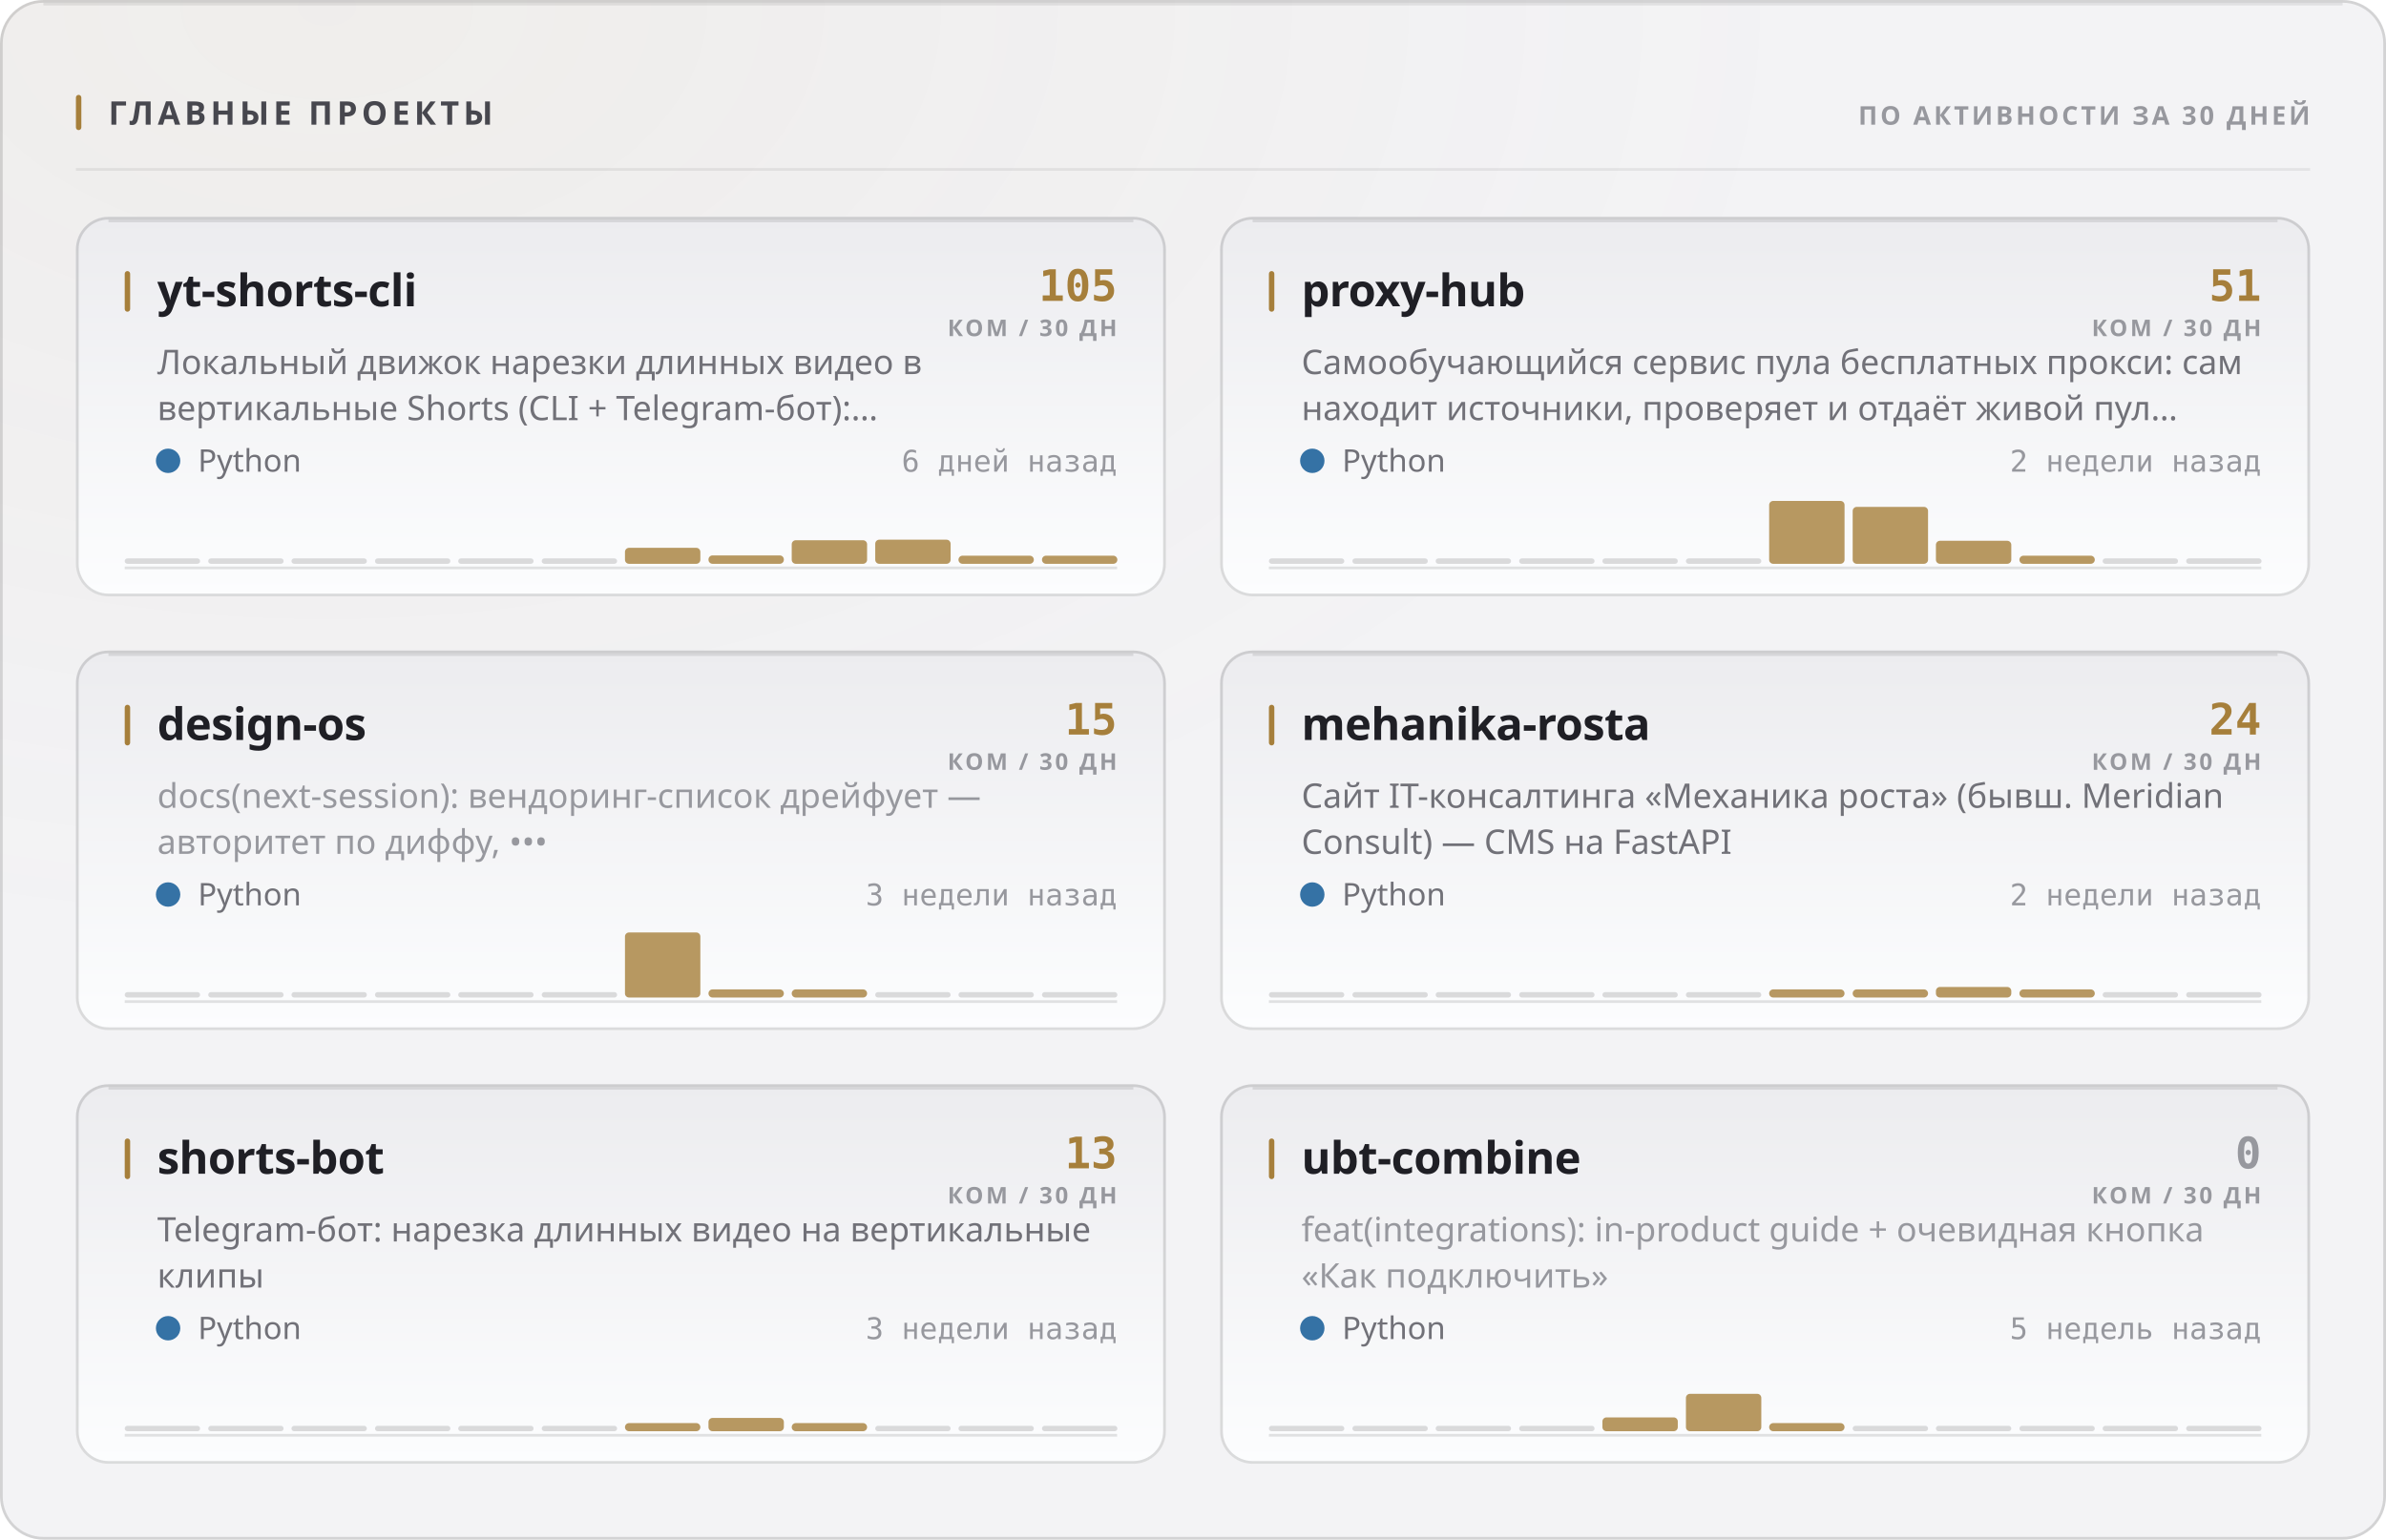
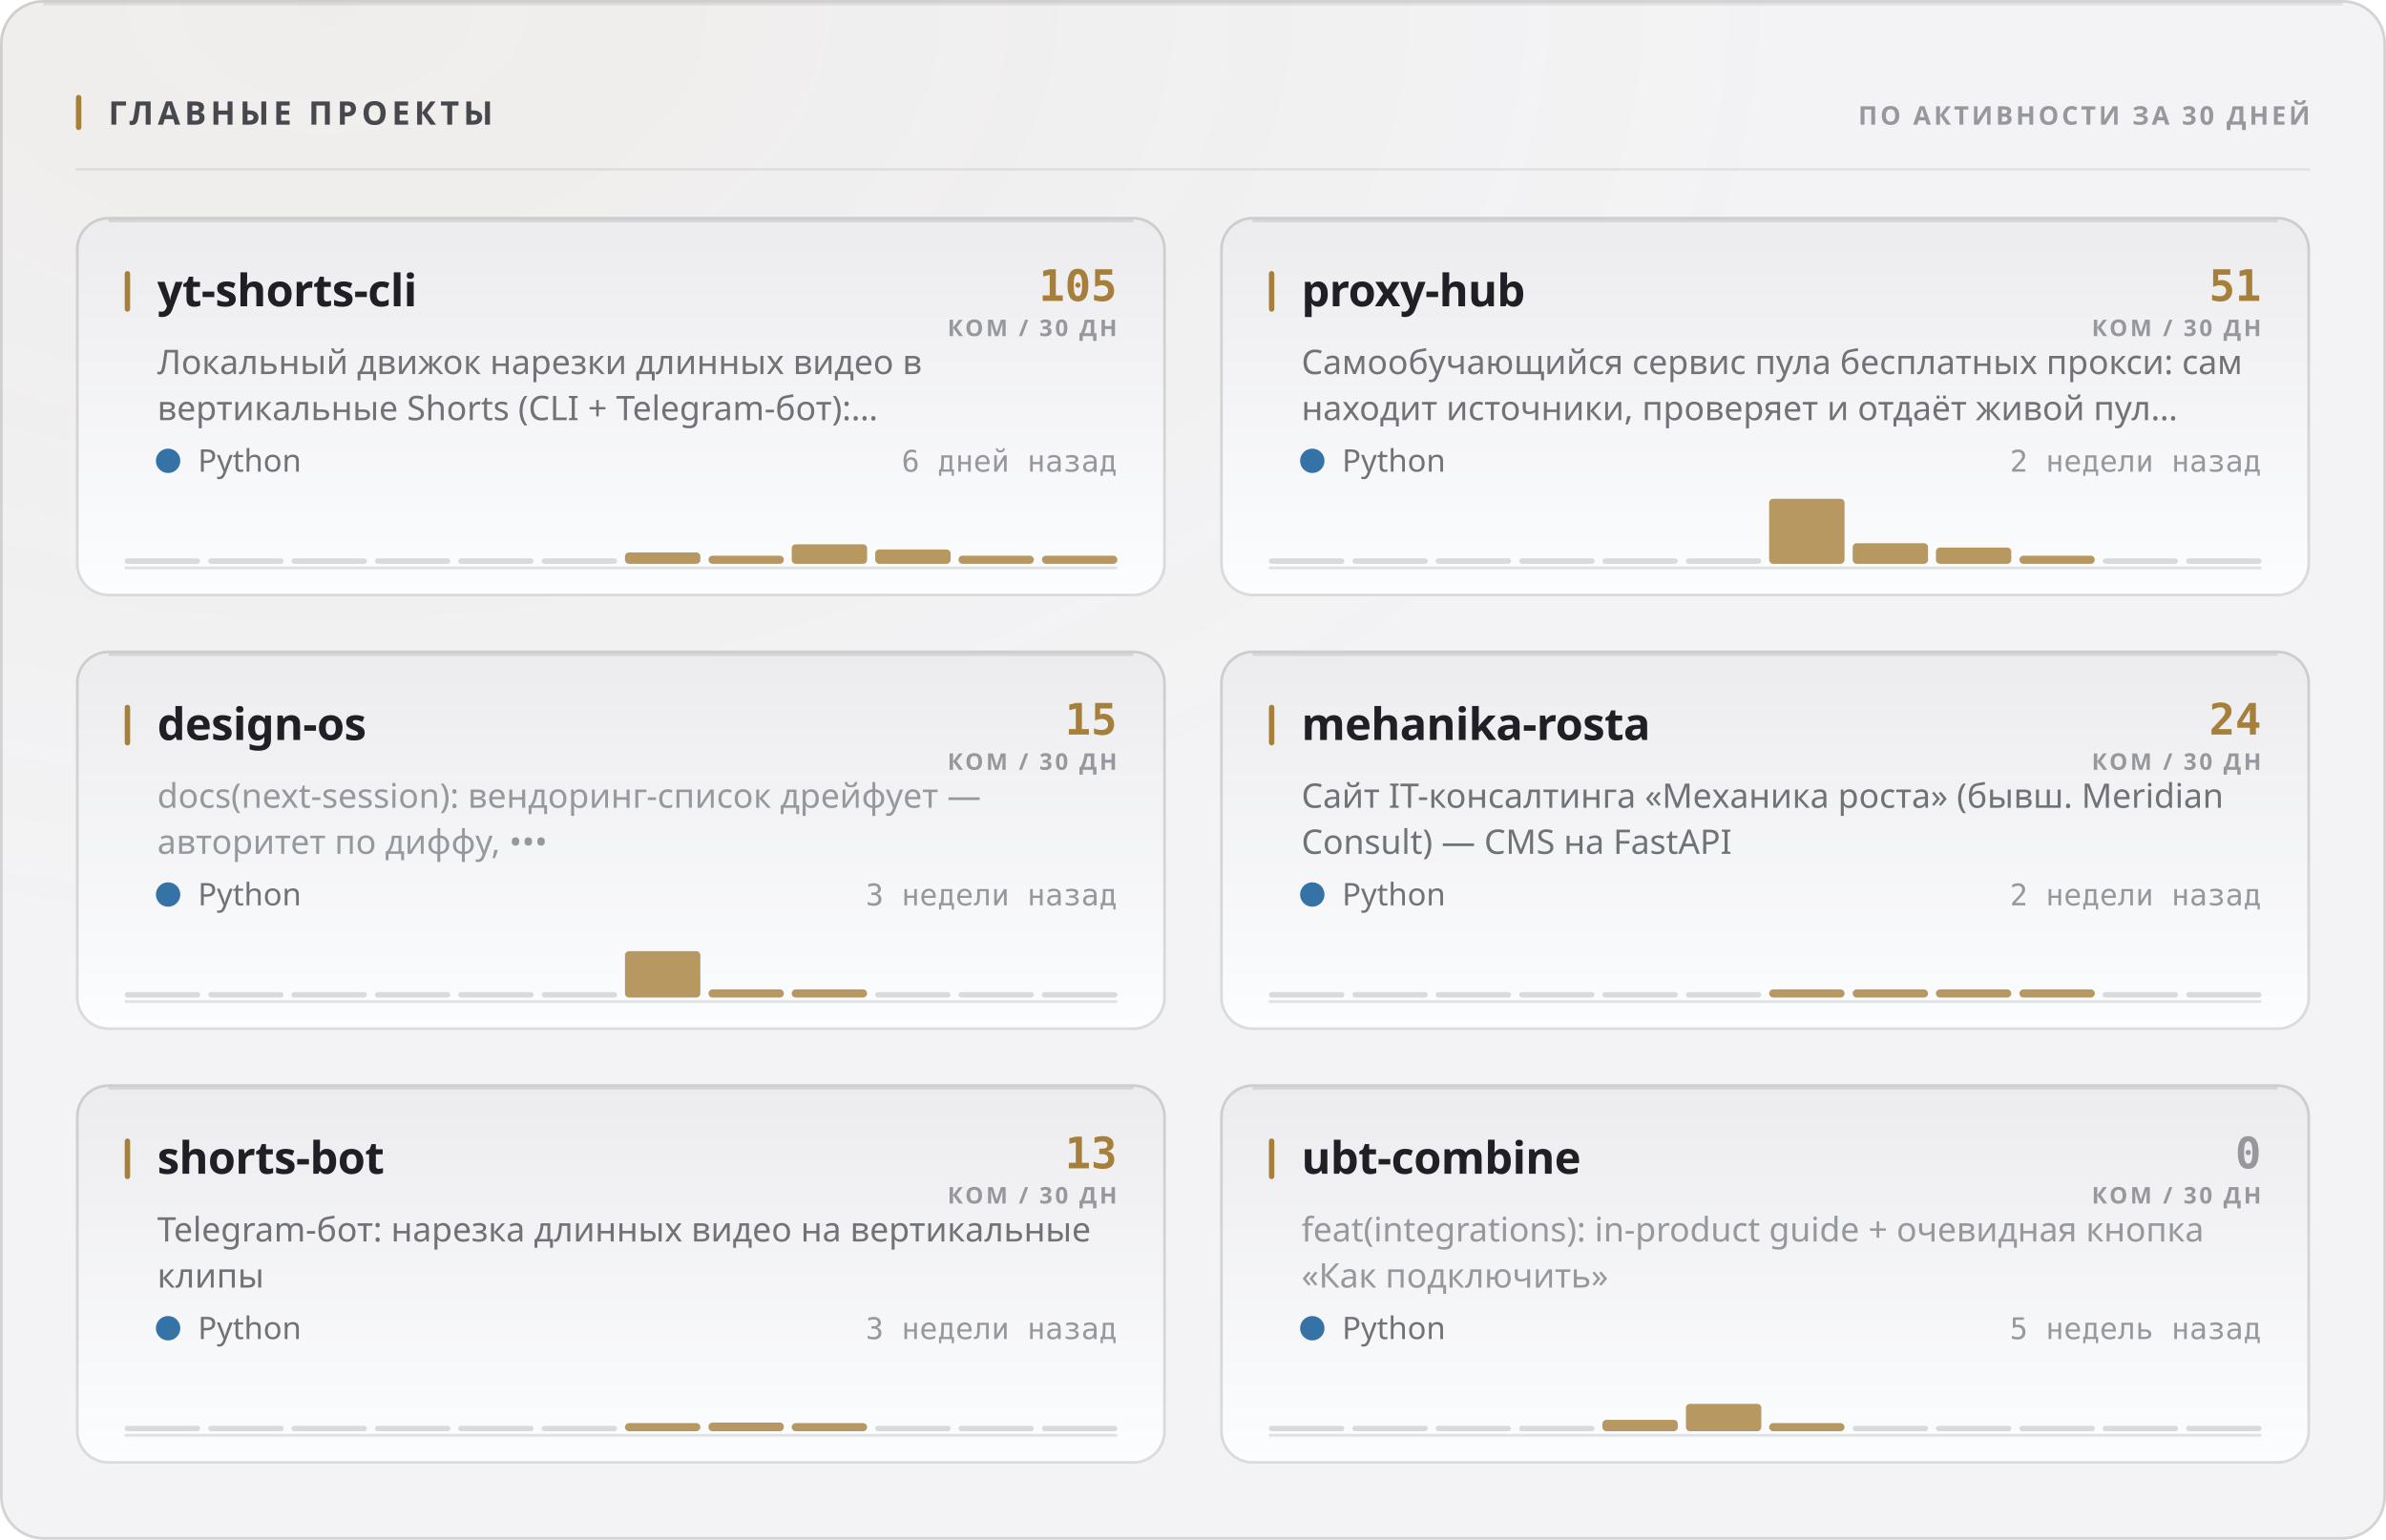
<svg xmlns="http://www.w3.org/2000/svg" width="880" height="568" viewBox="0 0 880 568" role="img">
  <style>
  text { font-family: -apple-system, BlinkMacSystemFont, 'Segoe UI', 'Noto Sans', Helvetica, Arial, sans-serif; }
  .mono { font-family: ui-monospace, 'SF Mono', 'Cascadia Mono', 'DejaVu Sans Mono', Menlo, Consolas, monospace; font-variant-numeric: tabular-nums; }
  .caps { letter-spacing: .1em; text-transform: uppercase; }

  @keyframes sheen  { from { transform: translateX(-120%); } to { transform: translateX(260%); } }
  @keyframes rise   { from { opacity: 0; transform: translateY(6px); } to { opacity: 1; transform: none; } }
  @keyframes slide  { from { opacity: 0; transform: translateX(-8px); } to { opacity: 1; transform: none; } }
  @keyframes grow   { from { transform: scaleY(0); } to { transform: scaleY(1); } }
  @keyframes widen  { from { transform: scaleX(0); } to { transform: scaleX(1); } }
  @keyframes draw   { from { stroke-dashoffset: 200; } to { stroke-dashoffset: 0; } }

  .sheen { animation: sheen 5.5s cubic-bezier(.45,0,.2,1) infinite; }
  .rise  { animation: rise .5s cubic-bezier(.16,1,.3,1) both; }
  .slide { animation: slide .42s cubic-bezier(.16,1,.3,1) both; }
  .bar   { transform-box: fill-box; transform-origin: 50% 100%;
           animation: grow .62s cubic-bezier(.16,1,.3,1) both; }
  .fill  { transform-box: fill-box; transform-origin: 0% 50%;
           animation: widen .8s cubic-bezier(.16,1,.3,1) both; }
  /* The hidden start state lives in the keyframes, never in the static rule.
     A renderer that ignores CSS animations then falls back to the FINISHED
     state — a drawn line, visible text — instead of an empty panel. */
  .spark { stroke-dasharray: 200;
           animation: draw 1.1s cubic-bezier(.16,1,.3,1) both; }

  @media (prefers-reduced-motion: reduce) {
    .sheen { animation: none; opacity: 0; }
    .rise, .slide, .bar, .fill, .spark { animation: none; opacity: 1; transform: none;
                                         stroke-dashoffset: 0; }
  }</style>
  <defs>
    <filter id="grain1" x="0" y="0" width="100%" height="100%">
      <feTurbulence type="fractalNoise" baseFrequency="0.82" numOctaves="3" stitchTiles="stitch" />
      <feColorMatrix type="saturate" values="0" />
    </filter>
    <radialGradient id="wash2" cx="14%" cy="0%" r="62%">
      <stop offset="0%" stop-color="#a67f3b" stop-opacity="0.05" />
      <stop offset="100%" stop-color="#a67f3b" stop-opacity="0" />
    </radialGradient>
    <linearGradient id="cardfill3" x1="0" y1="0" x2="0" y2="1">
      <stop offset="0%" stop-color="#ececef" />
      <stop offset="100%" stop-color="#fcfdfe" />
    </linearGradient>
    <linearGradient id="cardfill4" x1="0" y1="0" x2="0" y2="1">
      <stop offset="0%" stop-color="#ececef" />
      <stop offset="100%" stop-color="#fcfdfe" />
    </linearGradient>
    <linearGradient id="cardfill5" x1="0" y1="0" x2="0" y2="1">
      <stop offset="0%" stop-color="#ececef" />
      <stop offset="100%" stop-color="#fcfdfe" />
    </linearGradient>
    <linearGradient id="cardfill6" x1="0" y1="0" x2="0" y2="1">
      <stop offset="0%" stop-color="#ececef" />
      <stop offset="100%" stop-color="#fcfdfe" />
    </linearGradient>
    <linearGradient id="cardfill7" x1="0" y1="0" x2="0" y2="1">
      <stop offset="0%" stop-color="#ececef" />
      <stop offset="100%" stop-color="#fcfdfe" />
    </linearGradient>
    <linearGradient id="cardfill8" x1="0" y1="0" x2="0" y2="1">
      <stop offset="0%" stop-color="#ececef" />
      <stop offset="100%" stop-color="#fcfdfe" />
    </linearGradient>
  </defs>
  <rect width="880" height="568" rx="16" fill="#f3f3f5" />
  <rect width="880" height="568" rx="16" fill="url(#wash2)" />
  <rect width="880" height="568" rx="16" filter="url(#grain1)" opacity="0.035" style="mix-blend-mode:overlay" />
  <rect x=".5" y=".5" width="879" height="567" rx="15.5" fill="none" stroke="rgba(10,10,12,0.14)" />
  <path d="M16 1.5 H864" stroke="rgba(10,10,12,0.08)" stroke-width="1" fill="none" />
  <rect x="28" y="35" width="2" height="13" rx="1" fill="#a67f3b" />
  <text x="40" y="46" font-size="12" font-weight="700" fill="#47474e" letter-spacing="0.13em">ГЛАВНЫЕ ПРОЕКТЫ</text>
  <text x="852" y="46" font-size="9.5" font-weight="600" fill="#97989e" text-anchor="end" letter-spacing="0.11em">ПО АКТИВНОСТИ ЗА 30 ДНЕЙ</text>
  <path d="M28 62.5 H852" stroke="rgba(10,10,12,0.07)" stroke-width="1" />
  <g class="rise" opacity="1" style="">
    <rect x="28" y="80" width="402" height="140" rx="12" fill="url(#cardfill3)" />
    <rect x="28.5" y="80.5" width="401" height="139" rx="11.5" fill="none" stroke="rgba(10,10,12,0.14)" />
    <path d="M40 81.5 H418" stroke="rgba(10,10,12,0.1)" stroke-width="1" fill="none" />
    <rect x="46" y="100" width="2" height="15" rx="1" fill="#a67f3b" />
    <text x="58" y="113" font-size="16.5" font-weight="700" fill="#1f1f25" letter-spacing="-0.01em">yt-shorts-cli</text>
    <text x="412" y="111" font-size="16" font-weight="700" fill="#a67f3b" text-anchor="end" class="mono">105</text>
    <text x="412" y="124" font-size="8.5" font-weight="600" fill="#97989e" text-anchor="end" letter-spacing="0.11em">КОМ / 30 ДН</text>
    <text x="58" y="138" font-size="12.5" font-weight="400" fill="#717178">Локальный движок нарезки длинных видео в</text>
    <text x="58" y="155" font-size="12.5" font-weight="400" fill="#717178">вертикальные Shorts (CLI + Telegram-бот):…</text>
    <circle cx="62" cy="170" r="4.5" fill="#3572A5" />
    <text x="73" y="174" font-size="11.5" font-weight="400" fill="#717178">Python</text>
    <text x="412" y="174" font-size="11" font-weight="400" fill="#97989e" text-anchor="end" class="mono">6 дней назад</text>
    <path d="M46 209.5 H412" stroke="rgba(10,10,12,0.112)" stroke-width="1" />
    <g class="bar" style="animation-delay:0.18s">
      <rect x="46.0" y="206.0" width="27.8" height="2" rx="1" fill="rgba(10,10,12,0.14)" />
      <rect x="76.8" y="206.0" width="27.8" height="2" rx="1" fill="rgba(10,10,12,0.14)" />
      <rect x="107.5" y="206.0" width="27.8" height="2" rx="1" fill="rgba(10,10,12,0.14)" />
      <rect x="138.3" y="206.0" width="27.8" height="2" rx="1" fill="rgba(10,10,12,0.14)" />
      <rect x="169.0" y="206.0" width="27.8" height="2" rx="1" fill="rgba(10,10,12,0.14)" />
      <rect x="199.8" y="206.0" width="27.8" height="2" rx="1" fill="rgba(10,10,12,0.14)" />
-       <rect x="230.5" y="202.1" width="27.8" height="5.9" rx="1.5" fill="#a67f3b" opacity="0.8" />
-       <rect x="261.3" y="204.9" width="27.8" height="3.1" rx="1.5" fill="#a67f3b" opacity="0.8" />
-       <rect x="292.0" y="199.3" width="27.8" height="8.7" rx="1.5" fill="#a67f3b" opacity="0.8" />
-       <rect x="322.8" y="199.1" width="27.8" height="8.9" rx="1.5" fill="#a67f3b" opacity="0.8" />
+       <rect x="230.5" y="203.8" width="27.8" height="4.2" rx="1.5" fill="#a67f3b" opacity="0.8" />
+       <rect x="261.3" y="205.0" width="27.8" height="3.0" rx="1.5" fill="#a67f3b" opacity="0.8" />
+       <rect x="292.0" y="200.8" width="27.8" height="7.2" rx="1.5" fill="#a67f3b" opacity="0.8" />
+       <rect x="322.8" y="202.7" width="27.8" height="5.3" rx="1.5" fill="#a67f3b" opacity="0.8" />
      <rect x="353.5" y="205.0" width="27.8" height="3.0" rx="1.5" fill="#a67f3b" opacity="0.8" />
      <rect x="384.3" y="205.0" width="27.8" height="3.0" rx="1.5" fill="#a67f3b" opacity="0.8" />
    </g>
  </g>
  <g class="rise" opacity="1" style=" animation-delay:0.055s;">
    <rect x="450" y="80" width="402" height="140" rx="12" fill="url(#cardfill4)" />
    <rect x="450.5" y="80.5" width="401" height="139" rx="11.5" fill="none" stroke="rgba(10,10,12,0.14)" />
    <path d="M462 81.5 H840" stroke="rgba(10,10,12,0.1)" stroke-width="1" fill="none" />
    <rect x="468" y="100" width="2" height="15" rx="1" fill="#a67f3b" />
    <text x="480" y="113" font-size="16.5" font-weight="700" fill="#1f1f25" letter-spacing="-0.01em">proxy-hub</text>
    <text x="834" y="111" font-size="16" font-weight="700" fill="#a67f3b" text-anchor="end" class="mono">51</text>
    <text x="834" y="124" font-size="8.5" font-weight="600" fill="#97989e" text-anchor="end" letter-spacing="0.11em">КОМ / 30 ДН</text>
    <text x="480" y="138" font-size="12.5" font-weight="400" fill="#717178">Самообучающийся сервис пула бесплатных прокси: сам</text>
    <text x="480" y="155" font-size="12.5" font-weight="400" fill="#717178">находит источники, проверяет и отдаёт живой пул…</text>
    <circle cx="484" cy="170" r="4.5" fill="#3572A5" />
    <text x="495" y="174" font-size="11.5" font-weight="400" fill="#717178">Python</text>
    <text x="834" y="174" font-size="11" font-weight="400" fill="#97989e" text-anchor="end" class="mono">2 недели назад</text>
    <path d="M468 209.5 H834" stroke="rgba(10,10,12,0.112)" stroke-width="1" />
    <g class="bar" style="animation-delay:0.24s">
      <rect x="468.0" y="206.0" width="27.8" height="2" rx="1" fill="rgba(10,10,12,0.14)" />
      <rect x="498.8" y="206.0" width="27.8" height="2" rx="1" fill="rgba(10,10,12,0.14)" />
      <rect x="529.5" y="206.0" width="27.8" height="2" rx="1" fill="rgba(10,10,12,0.14)" />
      <rect x="560.3" y="206.0" width="27.8" height="2" rx="1" fill="rgba(10,10,12,0.14)" />
      <rect x="591.0" y="206.0" width="27.8" height="2" rx="1" fill="rgba(10,10,12,0.14)" />
      <rect x="621.8" y="206.0" width="27.8" height="2" rx="1" fill="rgba(10,10,12,0.14)" />
-       <rect x="652.5" y="184.8" width="27.8" height="23.2" rx="1.5" fill="#a67f3b" opacity="0.8" />
-       <rect x="683.3" y="187.0" width="27.8" height="21.0" rx="1.5" fill="#a67f3b" opacity="0.8" />
-       <rect x="714.0" y="199.5" width="27.8" height="8.5" rx="1.5" fill="#a67f3b" opacity="0.8" />
+       <rect x="652.5" y="184.0" width="27.8" height="24.0" rx="1.5" fill="#a67f3b" opacity="0.8" />
+       <rect x="683.3" y="200.4" width="27.8" height="7.6" rx="1.5" fill="#a67f3b" opacity="0.8" />
+       <rect x="714.0" y="202.0" width="27.8" height="6.0" rx="1.5" fill="#a67f3b" opacity="0.8" />
      <rect x="744.8" y="205.0" width="27.8" height="3.0" rx="1.5" fill="#a67f3b" opacity="0.8" />
      <rect x="775.5" y="206.0" width="27.8" height="2" rx="1" fill="rgba(10,10,12,0.14)" />
      <rect x="806.3" y="206.0" width="27.8" height="2" rx="1" fill="rgba(10,10,12,0.14)" />
    </g>
  </g>
  <g class="rise" opacity="1" style=" animation-delay:0.110s;">
    <rect x="28" y="240" width="402" height="140" rx="12" fill="url(#cardfill5)" />
    <rect x="28.5" y="240.5" width="401" height="139" rx="11.5" fill="none" stroke="rgba(10,10,12,0.14)" />
    <path d="M40 241.5 H418" stroke="rgba(10,10,12,0.1)" stroke-width="1" fill="none" />
    <rect x="46" y="260" width="2" height="15" rx="1" fill="#a67f3b" />
    <text x="58" y="273" font-size="16.5" font-weight="700" fill="#1f1f25" letter-spacing="-0.01em">design-os</text>
    <text x="412" y="271" font-size="16" font-weight="700" fill="#a67f3b" text-anchor="end" class="mono">15</text>
    <text x="412" y="284" font-size="8.5" font-weight="600" fill="#97989e" text-anchor="end" letter-spacing="0.11em">КОМ / 30 ДН</text>
    <text x="58" y="298" font-size="12.5" font-weight="400" fill="#97989e">docs(next-session): вендоринг-список дрейфует —</text>
    <text x="58" y="315" font-size="12.5" font-weight="400" fill="#97989e">авторитет по диффу, •••</text>
    <circle cx="62" cy="330" r="4.5" fill="#3572A5" />
    <text x="73" y="334" font-size="11.5" font-weight="400" fill="#717178">Python</text>
    <text x="412" y="334" font-size="11" font-weight="400" fill="#97989e" text-anchor="end" class="mono">3 недели назад</text>
    <path d="M46 369.5 H412" stroke="rgba(10,10,12,0.112)" stroke-width="1" />
    <g class="bar" style="animation-delay:0.3s">
      <rect x="46.0" y="366.0" width="27.8" height="2" rx="1" fill="rgba(10,10,12,0.14)" />
      <rect x="76.8" y="366.0" width="27.8" height="2" rx="1" fill="rgba(10,10,12,0.14)" />
      <rect x="107.5" y="366.0" width="27.8" height="2" rx="1" fill="rgba(10,10,12,0.14)" />
      <rect x="138.3" y="366.0" width="27.8" height="2" rx="1" fill="rgba(10,10,12,0.14)" />
      <rect x="169.0" y="366.0" width="27.8" height="2" rx="1" fill="rgba(10,10,12,0.14)" />
      <rect x="199.8" y="366.0" width="27.8" height="2" rx="1" fill="rgba(10,10,12,0.14)" />
-       <rect x="230.5" y="344.0" width="27.8" height="24.0" rx="1.5" fill="#a67f3b" opacity="0.8" />
+       <rect x="230.5" y="350.9" width="27.8" height="17.1" rx="1.5" fill="#a67f3b" opacity="0.8" />
      <rect x="261.3" y="365.0" width="27.8" height="3.0" rx="1.5" fill="#a67f3b" opacity="0.8" />
      <rect x="292.0" y="365.0" width="27.8" height="3.0" rx="1.5" fill="#a67f3b" opacity="0.8" />
      <rect x="322.8" y="366.0" width="27.8" height="2" rx="1" fill="rgba(10,10,12,0.14)" />
      <rect x="353.5" y="366.0" width="27.8" height="2" rx="1" fill="rgba(10,10,12,0.14)" />
      <rect x="384.3" y="366.0" width="27.8" height="2" rx="1" fill="rgba(10,10,12,0.14)" />
    </g>
  </g>
  <g class="rise" opacity="1" style=" animation-delay:0.165s;">
    <rect x="450" y="240" width="402" height="140" rx="12" fill="url(#cardfill6)" />
    <rect x="450.5" y="240.5" width="401" height="139" rx="11.5" fill="none" stroke="rgba(10,10,12,0.14)" />
    <path d="M462 241.5 H840" stroke="rgba(10,10,12,0.1)" stroke-width="1" fill="none" />
    <rect x="468" y="260" width="2" height="15" rx="1" fill="#a67f3b" />
    <text x="480" y="273" font-size="16.5" font-weight="700" fill="#1f1f25" letter-spacing="-0.01em">mehanika-rosta</text>
    <text x="834" y="271" font-size="16" font-weight="700" fill="#a67f3b" text-anchor="end" class="mono">24</text>
    <text x="834" y="284" font-size="8.5" font-weight="600" fill="#97989e" text-anchor="end" letter-spacing="0.11em">КОМ / 30 ДН</text>
    <text x="480" y="298" font-size="12.5" font-weight="400" fill="#717178">Сайт IT-консалтинга «Механика роста» (бывш. Meridian</text>
    <text x="480" y="315" font-size="12.5" font-weight="400" fill="#717178">Consult) — CMS на FastAPI</text>
    <circle cx="484" cy="330" r="4.5" fill="#3572A5" />
    <text x="495" y="334" font-size="11.5" font-weight="400" fill="#717178">Python</text>
    <text x="834" y="334" font-size="11" font-weight="400" fill="#97989e" text-anchor="end" class="mono">2 недели назад</text>
    <path d="M468 369.5 H834" stroke="rgba(10,10,12,0.112)" stroke-width="1" />
    <g class="bar" style="animation-delay:0.36s">
      <rect x="468.0" y="366.0" width="27.8" height="2" rx="1" fill="rgba(10,10,12,0.14)" />
      <rect x="498.8" y="366.0" width="27.8" height="2" rx="1" fill="rgba(10,10,12,0.14)" />
      <rect x="529.5" y="366.0" width="27.8" height="2" rx="1" fill="rgba(10,10,12,0.14)" />
      <rect x="560.3" y="366.0" width="27.8" height="2" rx="1" fill="rgba(10,10,12,0.14)" />
      <rect x="591.0" y="366.0" width="27.8" height="2" rx="1" fill="rgba(10,10,12,0.14)" />
      <rect x="621.8" y="366.0" width="27.8" height="2" rx="1" fill="rgba(10,10,12,0.14)" />
      <rect x="652.5" y="365.0" width="27.8" height="3.0" rx="1.5" fill="#a67f3b" opacity="0.8" />
      <rect x="683.3" y="365.0" width="27.8" height="3.0" rx="1.5" fill="#a67f3b" opacity="0.8" />
-       <rect x="714.0" y="364.1" width="27.8" height="3.9" rx="1.5" fill="#a67f3b" opacity="0.8" />
+       <rect x="714.0" y="365.0" width="27.8" height="3.0" rx="1.5" fill="#a67f3b" opacity="0.8" />
      <rect x="744.8" y="365.0" width="27.8" height="3.0" rx="1.5" fill="#a67f3b" opacity="0.8" />
      <rect x="775.5" y="366.0" width="27.8" height="2" rx="1" fill="rgba(10,10,12,0.14)" />
      <rect x="806.3" y="366.0" width="27.8" height="2" rx="1" fill="rgba(10,10,12,0.14)" />
    </g>
  </g>
  <g class="rise" opacity="1" style=" animation-delay:0.220s;">
    <rect x="28" y="400" width="402" height="140" rx="12" fill="url(#cardfill7)" />
    <rect x="28.5" y="400.5" width="401" height="139" rx="11.5" fill="none" stroke="rgba(10,10,12,0.14)" />
    <path d="M40 401.5 H418" stroke="rgba(10,10,12,0.1)" stroke-width="1" fill="none" />
    <rect x="46" y="420" width="2" height="15" rx="1" fill="#a67f3b" />
    <text x="58" y="433" font-size="16.5" font-weight="700" fill="#1f1f25" letter-spacing="-0.01em">shorts-bot</text>
    <text x="412" y="431" font-size="16" font-weight="700" fill="#a67f3b" text-anchor="end" class="mono">13</text>
    <text x="412" y="444" font-size="8.5" font-weight="600" fill="#97989e" text-anchor="end" letter-spacing="0.11em">КОМ / 30 ДН</text>
    <text x="58" y="458" font-size="12.5" font-weight="400" fill="#717178">Telegram-бот: нарезка длинных видео на вертикальные</text>
    <text x="58" y="475" font-size="12.5" font-weight="400" fill="#717178">клипы</text>
    <circle cx="62" cy="490" r="4.5" fill="#3572A5" />
    <text x="73" y="494" font-size="11.5" font-weight="400" fill="#717178">Python</text>
    <text x="412" y="494" font-size="11" font-weight="400" fill="#97989e" text-anchor="end" class="mono">3 недели назад</text>
    <path d="M46 529.5 H412" stroke="rgba(10,10,12,0.112)" stroke-width="1" />
    <g class="bar" style="animation-delay:0.42s">
      <rect x="46.0" y="526.0" width="27.8" height="2" rx="1" fill="rgba(10,10,12,0.14)" />
      <rect x="76.8" y="526.0" width="27.8" height="2" rx="1" fill="rgba(10,10,12,0.14)" />
      <rect x="107.5" y="526.0" width="27.8" height="2" rx="1" fill="rgba(10,10,12,0.14)" />
      <rect x="138.3" y="526.0" width="27.8" height="2" rx="1" fill="rgba(10,10,12,0.14)" />
      <rect x="169.0" y="526.0" width="27.8" height="2" rx="1" fill="rgba(10,10,12,0.14)" />
      <rect x="199.8" y="526.0" width="27.8" height="2" rx="1" fill="rgba(10,10,12,0.14)" />
      <rect x="230.5" y="525.0" width="27.8" height="3.0" rx="1.5" fill="#a67f3b" opacity="0.8" />
-       <rect x="261.3" y="523.1" width="27.8" height="4.9" rx="1.5" fill="#a67f3b" opacity="0.8" />
+       <rect x="261.3" y="524.8" width="27.8" height="3.2" rx="1.5" fill="#a67f3b" opacity="0.8" />
      <rect x="292.0" y="525.0" width="27.8" height="3.0" rx="1.5" fill="#a67f3b" opacity="0.8" />
      <rect x="322.8" y="526.0" width="27.8" height="2" rx="1" fill="rgba(10,10,12,0.14)" />
      <rect x="353.5" y="526.0" width="27.8" height="2" rx="1" fill="rgba(10,10,12,0.14)" />
      <rect x="384.3" y="526.0" width="27.8" height="2" rx="1" fill="rgba(10,10,12,0.14)" />
    </g>
  </g>
  <g class="rise" opacity="1" style=" animation-delay:0.275s;">
    <rect x="450" y="400" width="402" height="140" rx="12" fill="url(#cardfill8)" />
    <rect x="450.5" y="400.5" width="401" height="139" rx="11.5" fill="none" stroke="rgba(10,10,12,0.14)" />
    <path d="M462 401.5 H840" stroke="rgba(10,10,12,0.1)" stroke-width="1" fill="none" />
    <rect x="468" y="420" width="2" height="15" rx="1" fill="#a67f3b" />
    <text x="480" y="433" font-size="16.5" font-weight="700" fill="#1f1f25" letter-spacing="-0.01em">ubt-combine</text>
    <text x="834" y="431" font-size="16" font-weight="700" fill="#97989e" text-anchor="end" class="mono">0</text>
    <text x="834" y="444" font-size="8.5" font-weight="600" fill="#97989e" text-anchor="end" letter-spacing="0.11em">КОМ / 30 ДН</text>
    <text x="480" y="458" font-size="12.5" font-weight="400" fill="#97989e">feat(integrations): in-product guide + очевидная кнопка</text>
    <text x="480" y="475" font-size="12.5" font-weight="400" fill="#97989e">«Как подключить»</text>
    <circle cx="484" cy="490" r="4.5" fill="#3572A5" />
    <text x="495" y="494" font-size="11.5" font-weight="400" fill="#717178">Python</text>
    <text x="834" y="494" font-size="11" font-weight="400" fill="#97989e" text-anchor="end" class="mono">5 недель назад</text>
    <path d="M468 529.5 H834" stroke="rgba(10,10,12,0.112)" stroke-width="1" />
    <g class="bar" style="animation-delay:0.48s">
      <rect x="468.0" y="526.0" width="27.8" height="2" rx="1" fill="rgba(10,10,12,0.14)" />
      <rect x="498.8" y="526.0" width="27.8" height="2" rx="1" fill="rgba(10,10,12,0.14)" />
      <rect x="529.5" y="526.0" width="27.8" height="2" rx="1" fill="rgba(10,10,12,0.14)" />
      <rect x="560.3" y="526.0" width="27.8" height="2" rx="1" fill="rgba(10,10,12,0.14)" />
-       <rect x="591.0" y="522.9" width="27.8" height="5.1" rx="1.5" fill="#a67f3b" opacity="0.8" />
-       <rect x="621.8" y="514.2" width="27.8" height="13.8" rx="1.5" fill="#a67f3b" opacity="0.8" />
+       <rect x="591.0" y="523.8" width="27.8" height="4.2" rx="1.5" fill="#a67f3b" opacity="0.8" />
+       <rect x="621.8" y="517.9" width="27.8" height="10.1" rx="1.5" fill="#a67f3b" opacity="0.8" />
      <rect x="652.5" y="525.0" width="27.8" height="3.0" rx="1.5" fill="#a67f3b" opacity="0.8" />
      <rect x="683.3" y="526.0" width="27.8" height="2" rx="1" fill="rgba(10,10,12,0.14)" />
      <rect x="714.0" y="526.0" width="27.8" height="2" rx="1" fill="rgba(10,10,12,0.14)" />
      <rect x="744.8" y="526.0" width="27.8" height="2" rx="1" fill="rgba(10,10,12,0.14)" />
      <rect x="775.5" y="526.0" width="27.8" height="2" rx="1" fill="rgba(10,10,12,0.14)" />
      <rect x="806.3" y="526.0" width="27.8" height="2" rx="1" fill="rgba(10,10,12,0.14)" />
    </g>
  </g>
</svg>
